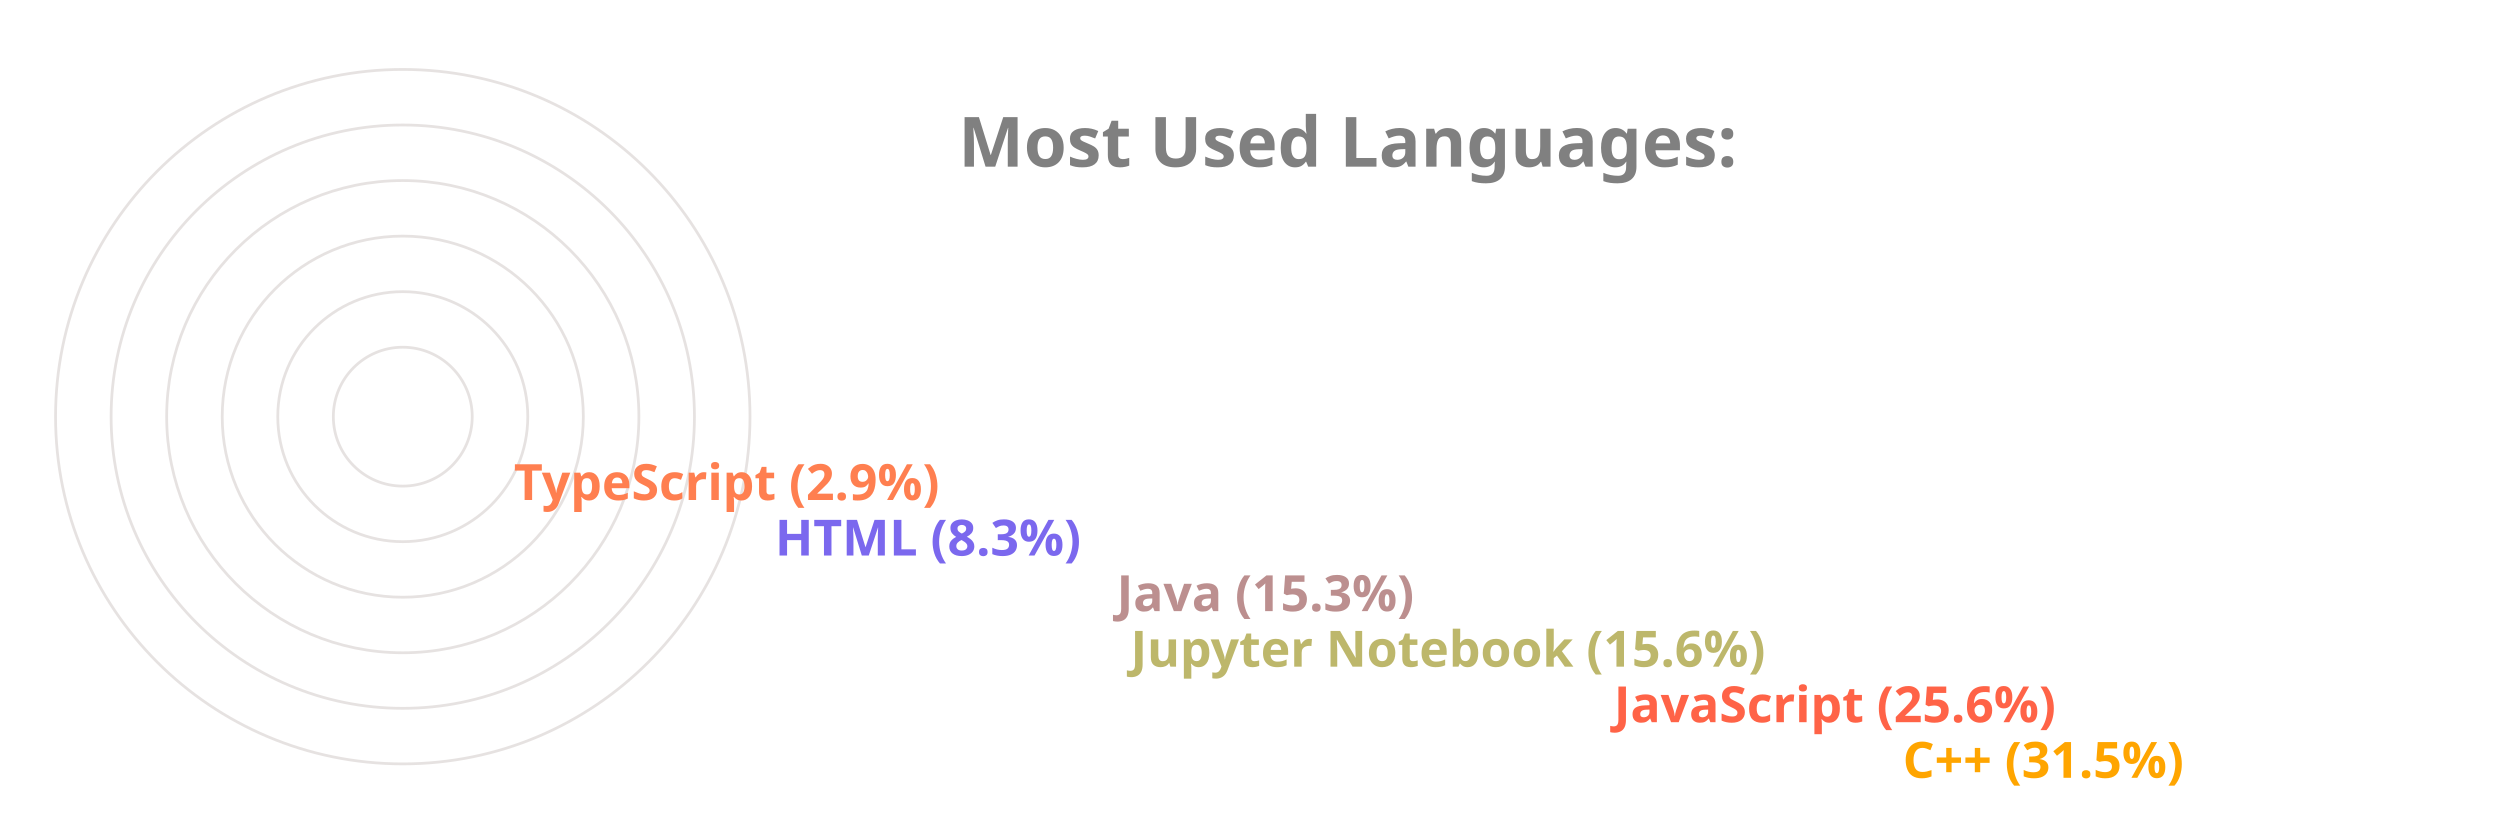
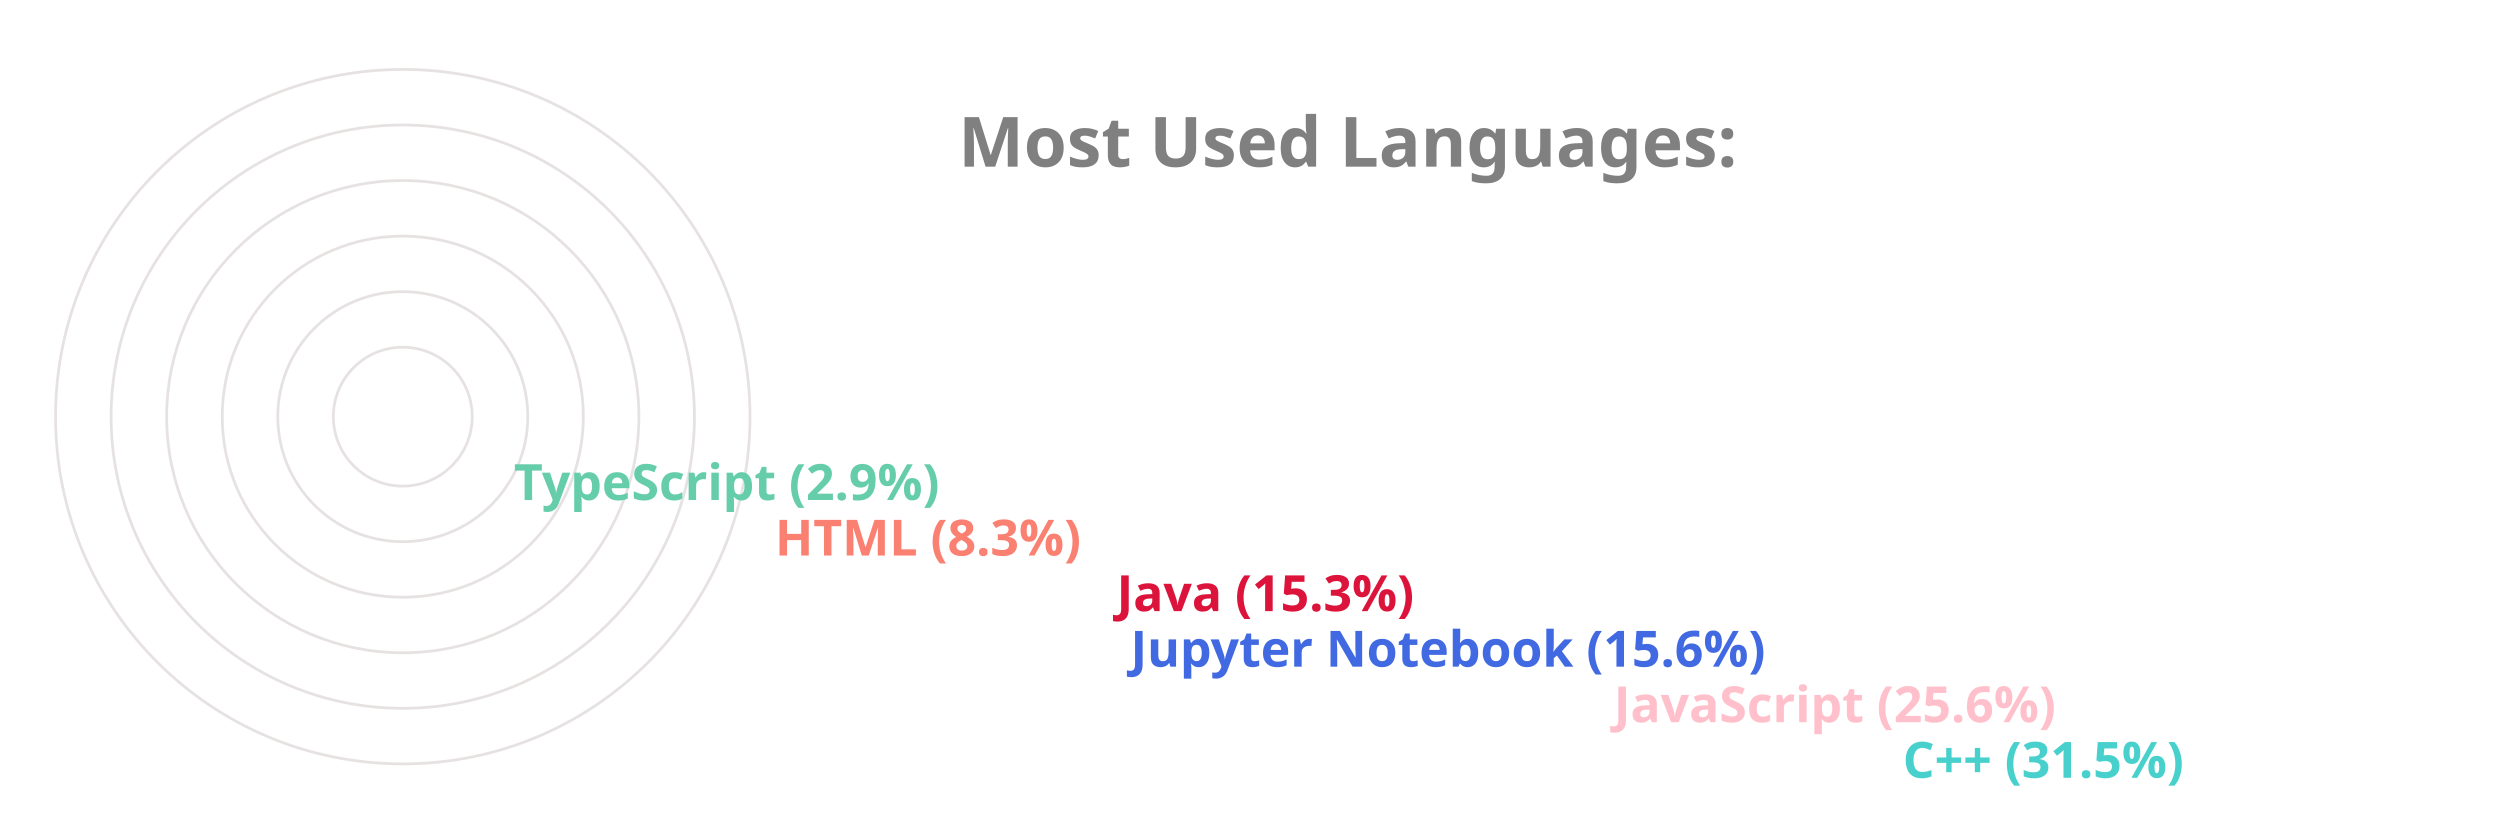
<svg xmlns="http://www.w3.org/2000/svg" viewBox="0 0 650 300" height="200px" width="600px">
  <style>
		.label {
			font: bold 25px sans-serif;
			color: #404040;
			-webkit-text-stroke: 1px white;
	  	}
		.name {
			font: bold 18px sans-serif;
			color: #404040;
	  	}

		.line {
			stroke-dasharray: 1000;
			stroke-dashoffset: 1000;
			animation: dash 3.5s ease-in-out forwards;	
			animation-iteration-count: infinite;
			animation-direction: alternate-reverse;
		}

		.path {
			stroke-dasharray: 1000;
			stroke-dashoffset: 1000;
			animation: dash 3.5s ease-in-out forwards;	
			animation-iteration-count: infinite;
			animation-direction: alternate-reverse;
		}
		  
		@keyframes dash {
			to {
				stroke-dashoffset: 0;
			}
		}

	</style>
  <g stroke="#E6E2E1" fill="none" stroke-width="1">
    <circle cx="20" cy="150" r="125" />
    <circle cx="20" cy="150" r="105" />
    <circle cx="20" cy="150" r="85" />
    <circle cx="20" cy="150" r="65" />
    <circle cx="20" cy="150" r="45" />
    <circle cx="20" cy="150" r="25" />
  </g>
  <g fill="none" stroke-width="20" class="line">
-     <line x2="550" y2="275" x1="20" y1="275" stroke="Orange" />
-     <line x2="446" y2="255" x1="20" y1="255" stroke="Tomato" />
-     <line x2="272" y2="235" x1="20" y1="235" stroke="DarkKhaki" />
-     <line x2="267" y2="215" x1="20" y1="215" stroke="RosyBrown" />
-     <line x2="144" y2="195" x1="20" y1="195" stroke="MediumSlateBlue" />
-     <line x2="50" y2="175" x1="20" y1="175" stroke="Coral" />
+     <line x2="550" y2="275" x1="20" y1="275" stroke="MediumTurquoise" />
+     <line x2="446" y2="255" x1="20" y1="255" stroke="Pink" />
+     <line x2="272" y2="235" x1="20" y1="235" stroke="RoyalBlue" />
+     <line x2="267" y2="215" x1="20" y1="215" stroke="Crimson" />
+     <line x2="144" y2="195" x1="20" y1="195" stroke="Salmon" />
+     <line x2="50" y2="175" x1="20" y1="175" stroke="MediumAquaMarine" />
  </g>
  <g fill="none" stroke-width="20" stroke-linecap="round" class="path">
-     <path d="M 20 275 A 125 125 45 0 1 -86 83" stroke="Orange" />
-     <path d="M 20 255 A 105 105 45 0 1 -74 103" stroke="Tomato" />
-     <path d="M 20 235 A 85 85 45 0 1 -61 126" stroke="DarkKhaki" />
-     <path d="M 20 215 A 65 65 45 0 1 -42 133" stroke="RosyBrown" />
-     <path d="M 20 195 A 45 45 45 0 1 -24 143" stroke="MediumSlateBlue" />
-     <path d="M 20 175 A 25 25 45 0 1 -4 148" stroke="Coral" />
+     <path d="M 20 275 A 125 125 45 0 1 -86 83" stroke="MediumTurquoise" />
+     <path d="M 20 255 A 105 105 45 0 1 -74 103" stroke="Pink" />
+     <path d="M 20 235 A 85 85 45 0 1 -61 126" stroke="RoyalBlue" />
+     <path d="M 20 215 A 65 65 45 0 1 -42 133" stroke="Crimson" />
+     <path d="M 20 195 A 45 45 45 0 1 -24 143" stroke="Salmon" />
+     <path d="M 20 175 A 25 25 45 0 1 -4 148" stroke="MediumAquaMarine" />
  </g>
  <g class="name">
-     <text x="560" y="280" fill="Orange">C++ (31.5%)</text>
-     <text x="456" y="260" fill="Tomato">JavaScript (25.6%)</text>
-     <text x="282" y="240" fill="DarkKhaki">Jupyter Notebook (15.6%)</text>
-     <text x="277" y="220" fill="RosyBrown">Java (15.3%)</text>
-     <text x="154" y="200" fill="MediumSlateBlue">HTML (8.3%)</text>
-     <text x="60" y="180" fill="Coral">TypeScript (2.9%)</text>
+     <text x="560" y="280" fill="MediumTurquoise">C++ (31.5%)</text>
+     <text x="456" y="260" fill="Pink">JavaScript (25.6%)</text>
+     <text x="282" y="240" fill="RoyalBlue">Jupyter Notebook (15.6%)</text>
+     <text x="277" y="220" fill="Crimson">Java (15.3%)</text>
+     <text x="154" y="200" fill="Salmon">HTML (8.3%)</text>
+     <text x="60" y="180" fill="MediumAquaMarine">TypeScript (2.9%)</text>
  </g>
  <g class="label">
    <text x="220" y="60" fill="grey">Most Used Languages:</text>
  </g>
</svg>
